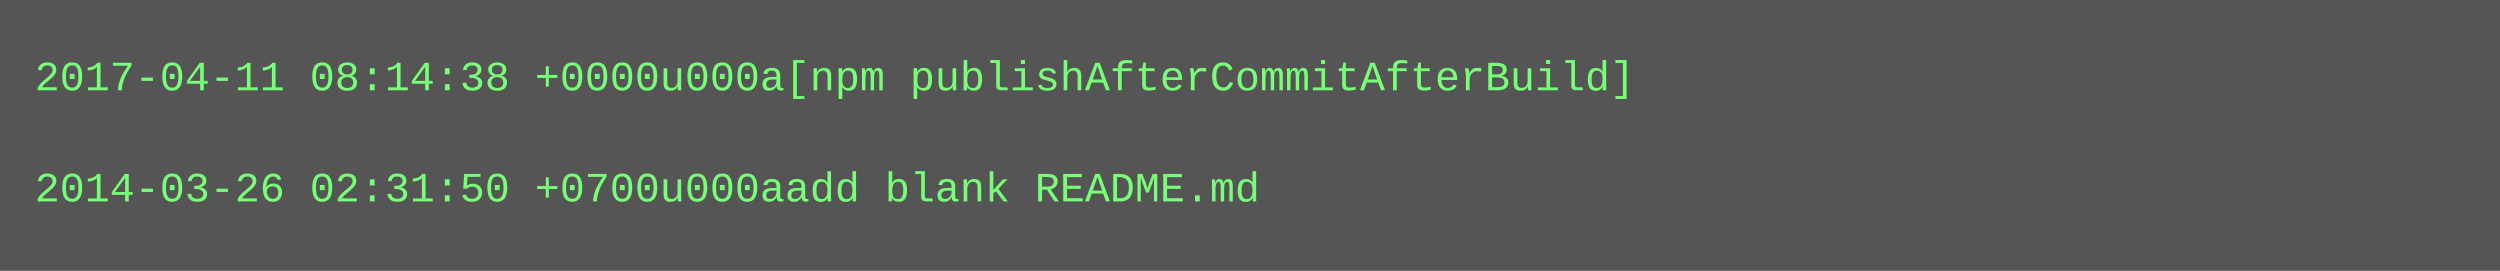
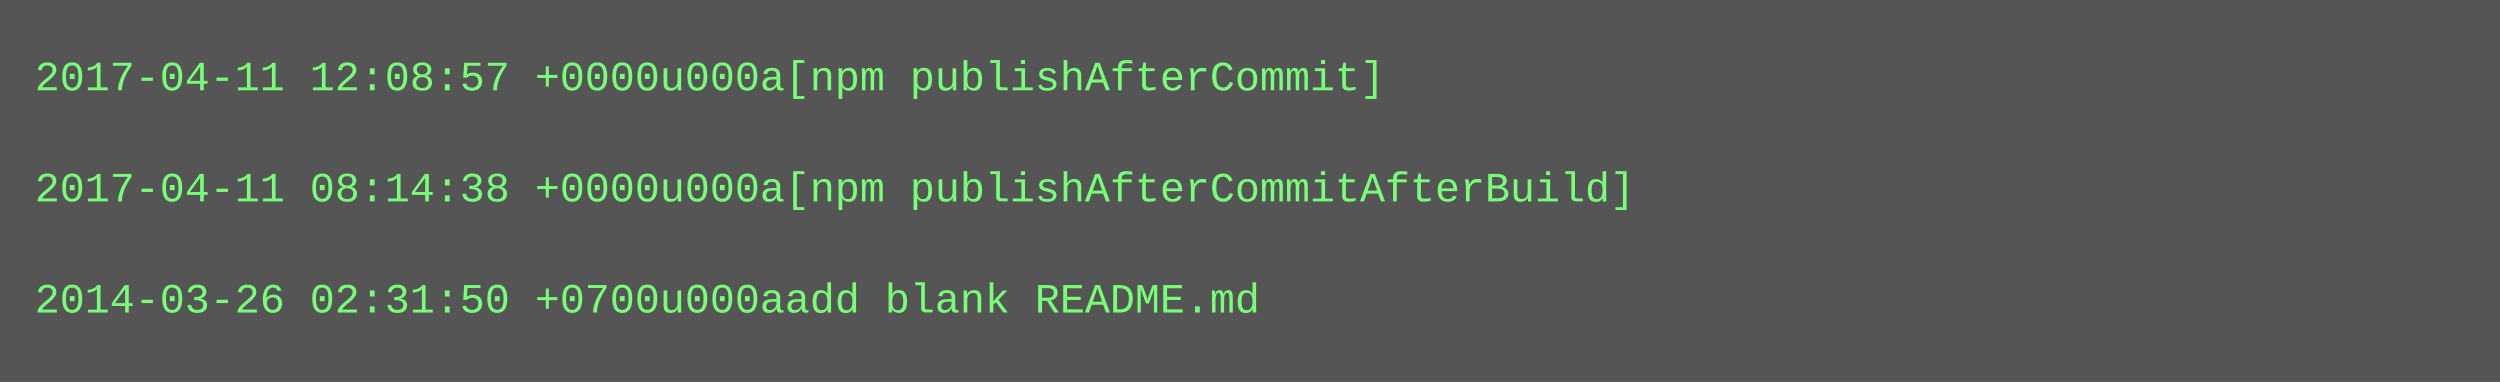
- <svg xmlns="http://www.w3.org/2000/svg" height="78" width="720">
-   <rect height="78" fill="#555" width="720" />
+ <svg xmlns="http://www.w3.org/2000/svg" height="110" width="720">
+   <rect height="110" fill="#555" width="720" />
  <text fill="#7f7" font-family="Courier New" font-size="12" xml:space="preserve">
-     <tspan x="10" y="26">2017-04-11 08:14:38 +0000u000a[npm publishAfterCommitAfterBuild]</tspan>
+     <tspan x="10" y="26">2017-04-11 12:08:57 +0000u000a[npm publishAfterCommit]</tspan>
    <tspan x="10" y="42" />
-     <tspan x="10" y="58">2014-03-26 02:31:50 +0700u000aadd blank README.md</tspan>
+     <tspan x="10" y="58">2017-04-11 08:14:38 +0000u000a[npm publishAfterCommitAfterBuild]</tspan>
+     <tspan x="10" y="74" />
+     <tspan x="10" y="90">2014-03-26 02:31:50 +0700u000aadd blank README.md</tspan>
  </text>
</svg>
